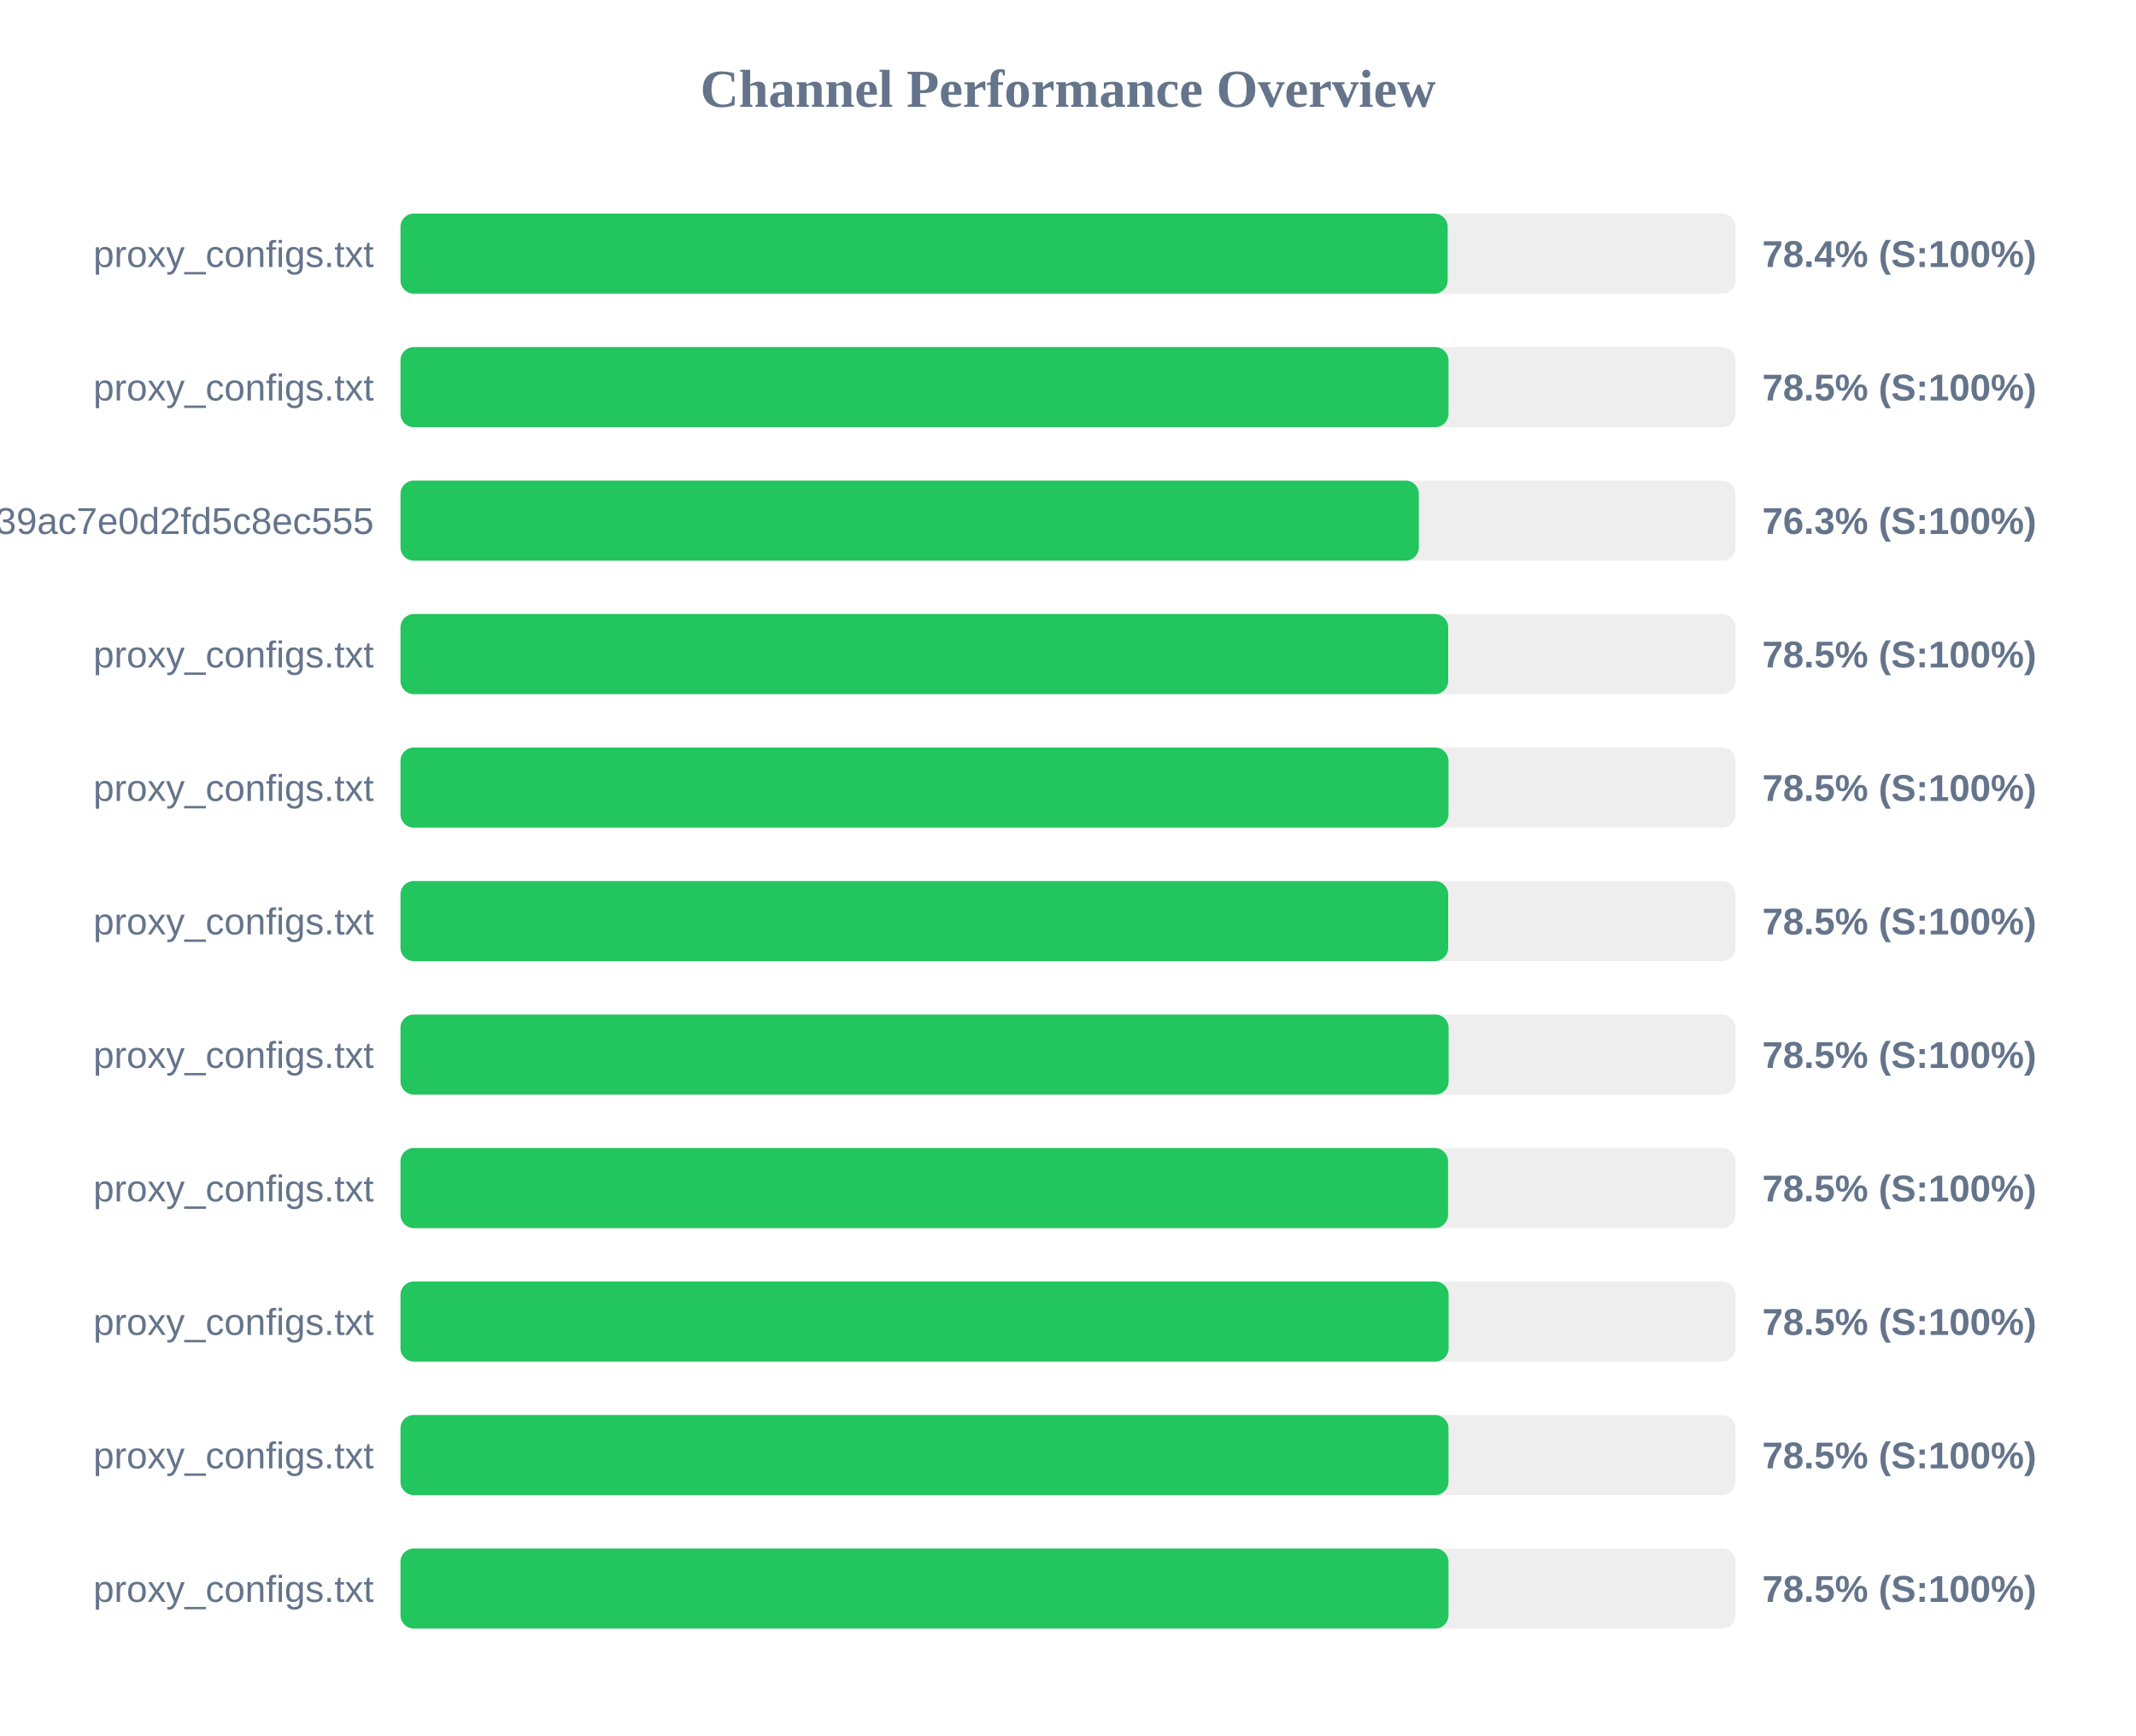
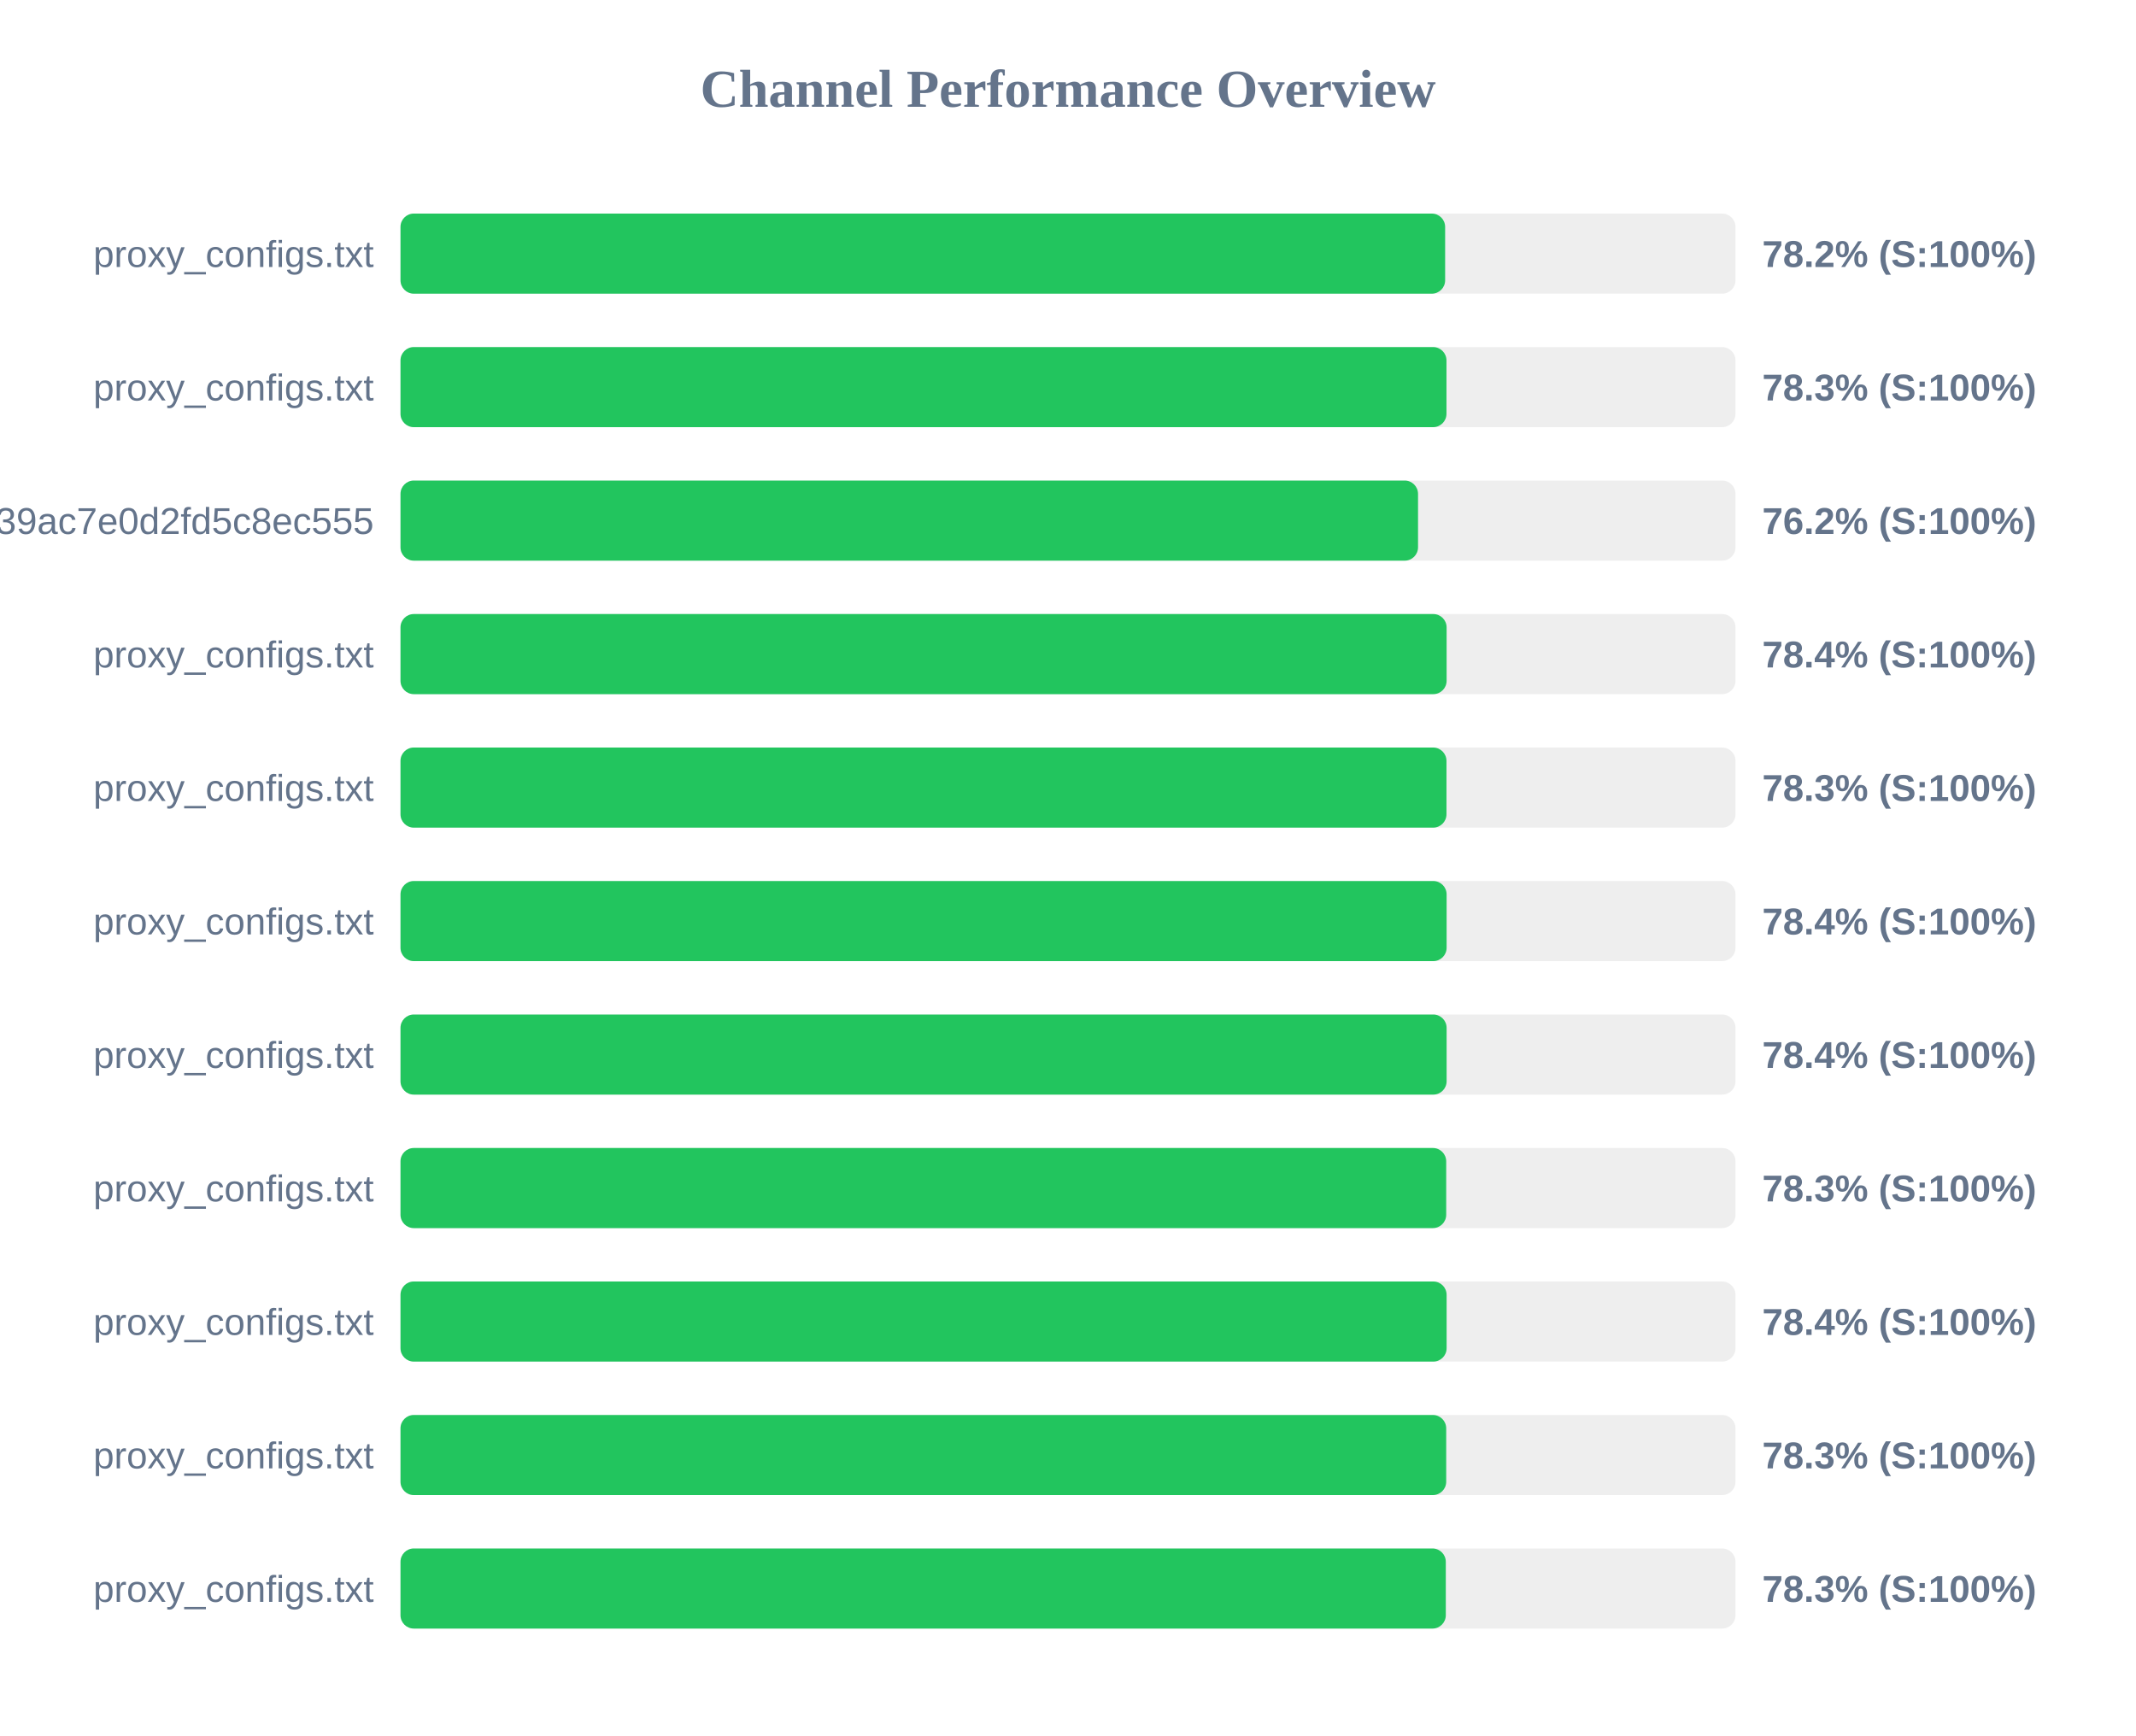
<svg xmlns="http://www.w3.org/2000/svg" width="800" height="650" version="1.1">
  <style>
        .row { font: 14px Arial; fill: #64748b; }
        .score { font: bold 14px Arial; fill: #64748b; }
    </style>
  <text x="400" y="40" text-anchor="middle" font-size="20px" font-weight="bold" fill="#64748b">Channel Performance Overview</text>
  <rect x="150" y="80" width="500" height="30" fill="#eee" rx="5" />
-   <rect x="150" y="80" width="392.2" height="30" fill="#22c55e" rx="5" />
+   <rect x="150" y="80" width="391.25" height="30" fill="#22c55e" rx="5" />
  <text x="140" y="100" text-anchor="end" class="row">proxy_configs.txt</text>
-   <text x="660" y="100" text-anchor="start" class="score">78.4% (S:100%)</text>
+   <text x="660" y="100" text-anchor="start" class="score">78.2% (S:100%)</text>
  <rect x="150" y="130" width="500" height="30" fill="#eee" rx="5" />
-   <rect x="150" y="130" width="392.5" height="30" fill="#22c55e" rx="5" />
+   <rect x="150" y="130" width="391.75" height="30" fill="#22c55e" rx="5" />
  <text x="140" y="150" text-anchor="end" class="row">proxy_configs.txt</text>
-   <text x="660" y="150" text-anchor="start" class="score">78.5% (S:100%)</text>
+   <text x="660" y="150" text-anchor="start" class="score">78.3% (S:100%)</text>
  <rect x="150" y="180" width="500" height="30" fill="#eee" rx="5" />
-   <rect x="150" y="180" width="381.4" height="30" fill="#22c55e" rx="5" />
+   <rect x="150" y="180" width="381.1" height="30" fill="#22c55e" rx="5" />
  <text x="140" y="200" text-anchor="end" class="row">subscribe?token=ad3062160378c39ac7e0d2fd5c8ec555</text>
-   <text x="660" y="200" text-anchor="start" class="score">76.3% (S:100%)</text>
+   <text x="660" y="200" text-anchor="start" class="score">76.2% (S:100%)</text>
  <rect x="150" y="230" width="500" height="30" fill="#eee" rx="5" />
-   <rect x="150" y="230" width="392.4" height="30" fill="#22c55e" rx="5" />
+   <rect x="150" y="230" width="391.8" height="30" fill="#22c55e" rx="5" />
  <text x="140" y="250" text-anchor="end" class="row">proxy_configs.txt</text>
-   <text x="660" y="250" text-anchor="start" class="score">78.5% (S:100%)</text>
+   <text x="660" y="250" text-anchor="start" class="score">78.4% (S:100%)</text>
  <rect x="150" y="280" width="500" height="30" fill="#eee" rx="5" />
-   <rect x="150" y="280" width="392.5" height="30" fill="#22c55e" rx="5" />
+   <rect x="150" y="280" width="391.75" height="30" fill="#22c55e" rx="5" />
  <text x="140" y="300" text-anchor="end" class="row">proxy_configs.txt</text>
-   <text x="660" y="300" text-anchor="start" class="score">78.5% (S:100%)</text>
+   <text x="660" y="300" text-anchor="start" class="score">78.3% (S:100%)</text>
  <rect x="150" y="330" width="500" height="30" fill="#eee" rx="5" />
-   <rect x="150" y="330" width="392.4" height="30" fill="#22c55e" rx="5" />
+   <rect x="150" y="330" width="391.8" height="30" fill="#22c55e" rx="5" />
  <text x="140" y="350" text-anchor="end" class="row">proxy_configs.txt</text>
-   <text x="660" y="350" text-anchor="start" class="score">78.5% (S:100%)</text>
+   <text x="660" y="350" text-anchor="start" class="score">78.4% (S:100%)</text>
  <rect x="150" y="380" width="500" height="30" fill="#eee" rx="5" />
-   <rect x="150" y="380" width="392.55" height="30" fill="#22c55e" rx="5" />
+   <rect x="150" y="380" width="391.8" height="30" fill="#22c55e" rx="5" />
  <text x="140" y="400" text-anchor="end" class="row">proxy_configs.txt</text>
-   <text x="660" y="400" text-anchor="start" class="score">78.5% (S:100%)</text>
+   <text x="660" y="400" text-anchor="start" class="score">78.4% (S:100%)</text>
  <rect x="150" y="430" width="500" height="30" fill="#eee" rx="5" />
-   <rect x="150" y="430" width="392.35" height="30" fill="#22c55e" rx="5" />
+   <rect x="150" y="430" width="391.65" height="30" fill="#22c55e" rx="5" />
  <text x="140" y="450" text-anchor="end" class="row">proxy_configs.txt</text>
-   <text x="660" y="450" text-anchor="start" class="score">78.5% (S:100%)</text>
+   <text x="660" y="450" text-anchor="start" class="score">78.3% (S:100%)</text>
  <rect x="150" y="480" width="500" height="30" fill="#eee" rx="5" />
-   <rect x="150" y="480" width="392.55" height="30" fill="#22c55e" rx="5" />
+   <rect x="150" y="480" width="391.8" height="30" fill="#22c55e" rx="5" />
  <text x="140" y="500" text-anchor="end" class="row">proxy_configs.txt</text>
-   <text x="660" y="500" text-anchor="start" class="score">78.5% (S:100%)</text>
+   <text x="660" y="500" text-anchor="start" class="score">78.4% (S:100%)</text>
  <rect x="150" y="530" width="500" height="30" fill="#eee" rx="5" />
-   <rect x="150" y="530" width="392.5" height="30" fill="#22c55e" rx="5" />
+   <rect x="150" y="530" width="391.65" height="30" fill="#22c55e" rx="5" />
  <text x="140" y="550" text-anchor="end" class="row">proxy_configs.txt</text>
-   <text x="660" y="550" text-anchor="start" class="score">78.5% (S:100%)</text>
+   <text x="660" y="550" text-anchor="start" class="score">78.3% (S:100%)</text>
  <rect x="150" y="580" width="500" height="30" fill="#eee" rx="5" />
-   <rect x="150" y="580" width="392.5" height="30" fill="#22c55e" rx="5" />
+   <rect x="150" y="580" width="391.5" height="30" fill="#22c55e" rx="5" />
  <text x="140" y="600" text-anchor="end" class="row">proxy_configs.txt</text>
-   <text x="660" y="600" text-anchor="start" class="score">78.5% (S:100%)</text>
+   <text x="660" y="600" text-anchor="start" class="score">78.3% (S:100%)</text>
</svg>
